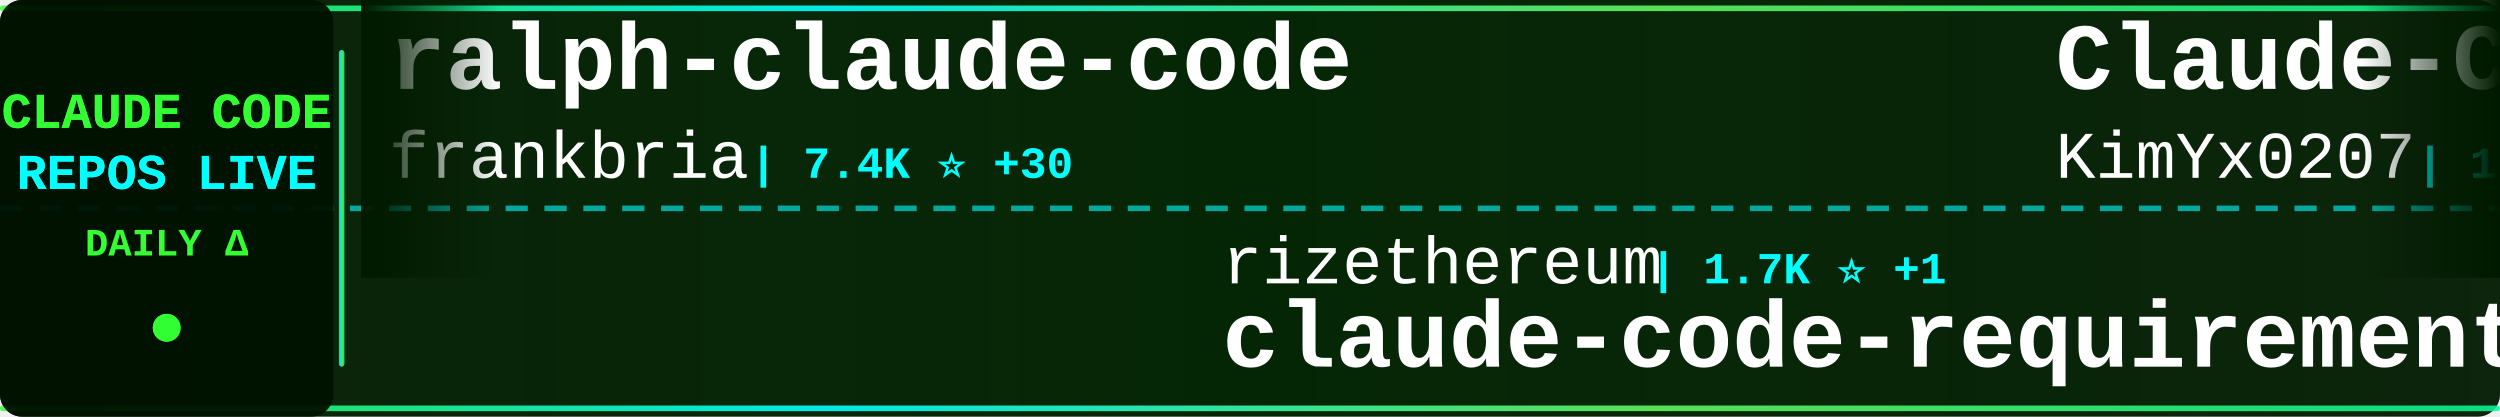
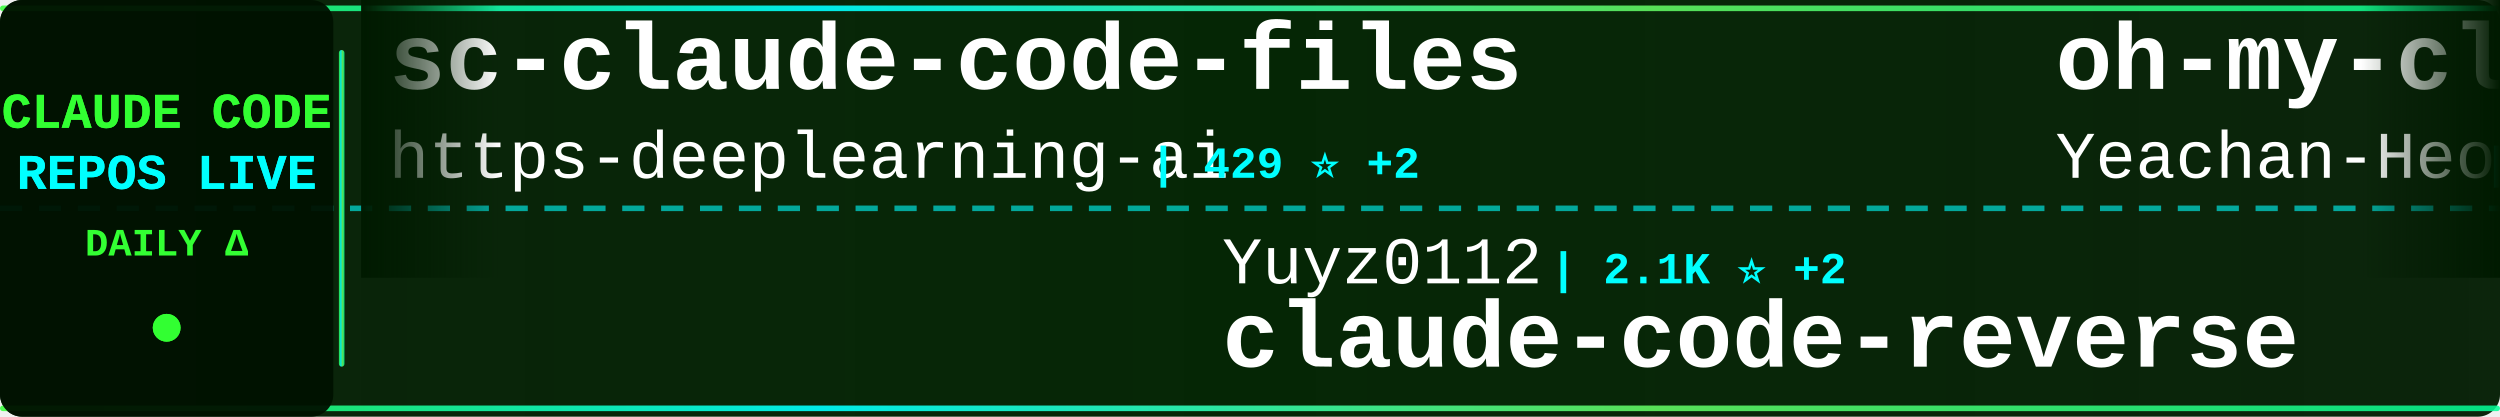
<svg xmlns="http://www.w3.org/2000/svg" width="900" height="150">
  <defs>
    <linearGradient id="tickerBg" x1="0%" y1="0%" x2="100%" y2="0%">
      <stop offset="0%" style="stop-color:#001a00;stop-opacity:0.95" />
      <stop offset="50%" style="stop-color:#002200;stop-opacity:0.98" />
      <stop offset="100%" style="stop-color:#001a00;stop-opacity:0.95" />
    </linearGradient>
    <linearGradient id="borderGrad" x1="0%" y1="0%" x2="100%" y2="0%">
      <stop offset="0%" style="stop-color:#33ff33;stop-opacity:0.85">
        <animate attributeName="stop-opacity" values="0.85;1;0.85" dur="2s" repeatCount="indefinite" />
      </stop>
      <stop offset="33%" style="stop-color:#00ffff;stop-opacity:0.9">
        <animate attributeName="stop-opacity" values="0.9;1;0.9" dur="2.2s" repeatCount="indefinite" />
      </stop>
      <stop offset="66%" style="stop-color:#66ff66;stop-opacity:0.85">
        <animate attributeName="stop-opacity" values="0.85;1;0.85" dur="1.8s" repeatCount="indefinite" />
      </stop>
      <stop offset="100%" style="stop-color:#00ff99;stop-opacity:0.85">
        <animate attributeName="stop-opacity" values="0.85;1;0.85" dur="2s" repeatCount="indefinite" />
      </stop>
    </linearGradient>
    <filter id="textGlow">
      <feGaussianBlur stdDeviation="0.1" result="coloredBlur" />
      <feMerge>
        <feMergeNode in="coloredBlur" />
        <feMergeNode in="SourceGraphic" />
      </feMerge>
    </filter>
    <filter id="metricGlow">
      <feGaussianBlur stdDeviation="0.2" result="coloredBlur" />
      <feMerge>
        <feMergeNode in="coloredBlur" />
        <feMergeNode in="SourceGraphic" />
      </feMerge>
    </filter>
    <linearGradient id="leftFade" x1="0%" y1="0%" x2="100%" y2="0%">
      <stop offset="0%" style="stop-color:#001a00;stop-opacity:1" />
      <stop offset="100%" style="stop-color:#001a00;stop-opacity:0" />
    </linearGradient>
    <linearGradient id="rightFade" x1="0%" y1="0%" x2="100%" y2="0%">
      <stop offset="0%" style="stop-color:#001a00;stop-opacity:0" />
      <stop offset="100%" style="stop-color:#001a00;stop-opacity:1" />
    </linearGradient>
  </defs>
  <rect width="900" height="150" fill="url(#tickerBg)" rx="8" />
  <rect x="0" y="2" width="900" height="2" fill="url(#borderGrad)" rx="1" />
  <rect x="0" y="146" width="900" height="2" fill="url(#borderGrad)" rx="1" />
  <line x1="0" y1="75" x2="900" y2="75" stroke="#00ffff" stroke-width="2" stroke-dasharray="8 6" opacity="0.6" />
  <rect x="0" y="0" width="120" height="150" fill="#001100" opacity="0.95" rx="8" />
  <text x="60" y="46" font-family="'Courier New', monospace" font-size="18" font-weight="bold" fill="#33ff33" text-anchor="middle" filter="url(#textGlow)">
    CLAUDE CODE
  </text>
  <text x="60" y="68" font-family="'Courier New', monospace" font-size="18" font-weight="bold" fill="#00ffff" text-anchor="middle" filter="url(#textGlow)">
    REPOS LIVE
  </text>
  <text x="60" y="92" font-family="'Courier New', monospace" font-size="14" font-weight="bold" fill="#33ff33" text-anchor="middle">
    DAILY Δ
  </text>
  <circle cx="60" cy="118" r="5" fill="#33ff33" filter="url(#metricGlow)">
    <animate attributeName="r" values="4;6;4" dur="1.5s" repeatCount="indefinite" />
    <animate attributeName="opacity" values="0.6;1;0.6" dur="1.5s" repeatCount="indefinite" />
  </circle>
  <rect x="122" y="18" width="2" height="114" fill="url(#borderGrad)" rx="1" />
  <clipPath id="tickerClip">
    <rect x="130" y="0" width="770" height="150" />
  </clipPath>
  <g clip-path="url(#tickerClip)">
    <g id="tickerItems">
      <animateTransform attributeName="transform" attributeType="XML" type="translate" from="0 0" to="-3000 0" dur="54s" repeatCount="indefinite" />
      <g transform="translate(0, 0)">
+         <text x="140" y="32" font-family="'Courier New', monospace" font-size="34" font-weight="bold" fill="#ffffff">sc-claude-code-files</text>
+         <text x="140" y="64" font-family="'Courier New', monospace" font-size="24" font-weight="normal" fill="#ffffff" opacity="1.0">https-deeplearning-ai</text>
+         <text x="414" y="64" font-family="'Courier New', monospace" font-size="16" font-weight="bold" fill="#00ffff"> | 429 ⭐ +2</text>
+       </g>
+       <g transform="translate(300, 0)">
+         <text x="140" y="102" font-family="'Courier New', monospace" font-size="24" font-weight="normal" fill="#ffffff" opacity="1.0">Yuyz0112</text>
+         <text x="258" y="102" font-family="'Courier New', monospace" font-size="16" font-weight="bold" fill="#00ffff"> | 2.1K ⭐ +2</text>
+         <text x="140" y="132" font-family="'Courier New', monospace" font-size="34" font-weight="bold" fill="#ffffff">claude-code-reverse</text>
+       </g>
+       <g transform="translate(600, 0)">
+         <text x="140" y="32" font-family="'Courier New', monospace" font-size="34" font-weight="bold" fill="#ffffff">oh-my-claudecode</text>
+         <text x="140" y="64" font-family="'Courier New', monospace" font-size="24" font-weight="normal" fill="#ffffff" opacity="1.0">Yeachan-Heo</text>
+         <text x="294" y="64" font-family="'Courier New', monospace" font-size="16" font-weight="bold" fill="#00ffff"> | 7.8K ⭐ +88</text>
+       </g>
+       <g transform="translate(900, 0)">
+         <text x="140" y="102" font-family="'Courier New', monospace" font-size="24" font-weight="normal" fill="#ffffff" opacity="1.0">jeremylongshore</text>
+         <text x="342" y="102" font-family="'Courier New', monospace" font-size="16" font-weight="bold" fill="#00ffff"> | 1.5K ⭐ +17</text>
+         <text x="140" y="132" font-family="'Courier New', monospace" font-size="34" font-weight="bold" fill="#ffffff">claude-code-plugins-plus...</text>
+       </g>
+       <g transform="translate(1200, 0)">
+         <text x="140" y="32" font-family="'Courier New', monospace" font-size="34" font-weight="bold" fill="#ffffff">idea-claude-code-gui</text>
+         <text x="140" y="64" font-family="'Courier New', monospace" font-size="24" font-weight="normal" fill="#ffffff" opacity="1.0">zhukunpenglinyutong</text>
+         <text x="390" y="64" font-family="'Courier New', monospace" font-size="16" font-weight="bold" fill="#00ffff"> | 1.4K ⭐ +16</text>
+       </g>
+       <g transform="translate(1500, 0)">
+         <text x="140" y="102" font-family="'Courier New', monospace" font-size="24" font-weight="normal" fill="#ffffff" opacity="1.0">anthropics</text>
+         <text x="282" y="102" font-family="'Courier New', monospace" font-size="16" font-weight="bold" fill="#00ffff"> | 72.0K ⭐ +629</text>
+         <text x="140" y="132" font-family="'Courier New', monospace" font-size="34" font-weight="bold" fill="#ffffff">claude-code</text>
+       </g>
+       <g transform="translate(1800, 0)">
+         <text x="140" y="32" font-family="'Courier New', monospace" font-size="34" font-weight="bold" fill="#ffffff">Personal_AI_Infrastructu...</text>
+         <text x="140" y="64" font-family="'Courier New', monospace" font-size="24" font-weight="normal" fill="#ffffff" opacity="1.0">danielmiessler</text>
+         <text x="330" y="64" font-family="'Courier New', monospace" font-size="16" font-weight="bold" fill="#00ffff"> | 9.3K ⭐ +43</text>
+       </g>
+       <g transform="translate(2100, 0)">
+         <text x="140" y="102" font-family="'Courier New', monospace" font-size="24" font-weight="normal" fill="#ffffff" opacity="1.0">OneRedOak</text>
+         <text x="270" y="102" font-family="'Courier New', monospace" font-size="16" font-weight="bold" fill="#00ffff"> | 3.7K ⭐ +4</text>
+         <text x="140" y="132" font-family="'Courier New', monospace" font-size="34" font-weight="bold" fill="#ffffff">claude-code-workflows</text>
+       </g>
+       <g transform="translate(2400, 0)">
        <text x="140" y="32" font-family="'Courier New', monospace" font-size="34" font-weight="bold" fill="#ffffff">ralph-claude-code</text>
        <text x="140" y="64" font-family="'Courier New', monospace" font-size="24" font-weight="normal" fill="#ffffff" opacity="1.0">frankbria</text>
-         <text x="270" y="64" font-family="'Courier New', monospace" font-size="16" font-weight="bold" fill="#00ffff"> | 7.4K ⭐ +30</text>
-       </g>
-       <g transform="translate(300, 0)">
-         <text x="140" y="102" font-family="'Courier New', monospace" font-size="24" font-weight="normal" fill="#ffffff" opacity="1.0">rizethereum</text>
-         <text x="294" y="102" font-family="'Courier New', monospace" font-size="16" font-weight="bold" fill="#00ffff"> | 1.7K ⭐ +1</text>
-         <text x="140" y="132" font-family="'Courier New', monospace" font-size="34" font-weight="bold" fill="#ffffff">claude-code-requirements...</text>
-       </g>
-       <g transform="translate(600, 0)">
-         <text x="140" y="32" font-family="'Courier New', monospace" font-size="34" font-weight="bold" fill="#ffffff">Claude-Code-x-OpenClaw-G...</text>
-         <text x="140" y="64" font-family="'Courier New', monospace" font-size="24" font-weight="normal" fill="#ffffff" opacity="1.0">KimYx0207</text>
-         <text x="270" y="64" font-family="'Courier New', monospace" font-size="16" font-weight="bold" fill="#00ffff"> | 1.8K ⭐ +350</text>
-       </g>
-       <g transform="translate(900, 0)">
-         <text x="140" y="102" font-family="'Courier New', monospace" font-size="24" font-weight="normal" fill="#ffffff" opacity="1.0">EveryInc</text>
-         <text x="258" y="102" font-family="'Courier New', monospace" font-size="16" font-weight="bold" fill="#00ffff"> | 9.7K ⭐ +33</text>
-         <text x="140" y="132" font-family="'Courier New', monospace" font-size="34" font-weight="bold" fill="#ffffff">compound-engineering-plu...</text>
-       </g>
-       <g transform="translate(1200, 0)">
-         <text x="140" y="32" font-family="'Courier New', monospace" font-size="34" font-weight="bold" fill="#ffffff">claude-coder</text>
-         <text x="140" y="64" font-family="'Courier New', monospace" font-size="24" font-weight="normal" fill="#ffffff" opacity="1.0">kodu-ai</text>
-         <text x="246" y="64" font-family="'Courier New', monospace" font-size="16" font-weight="bold" fill="#00ffff"> | 5.3K ⭐ +1</text>
-       </g>
-       <g transform="translate(1500, 0)">
-         <text x="140" y="102" font-family="'Courier New', monospace" font-size="24" font-weight="normal" fill="#ffffff" opacity="1.0">anomalyco</text>
-         <text x="270" y="102" font-family="'Courier New', monospace" font-size="16" font-weight="bold" fill="#00ffff"> | 113.1K ⭐ +668</text>
-         <text x="140" y="132" font-family="'Courier New', monospace" font-size="34" font-weight="bold" fill="#ffffff">opencode</text>
-       </g>
-       <g transform="translate(1800, 0)">
-         <text x="140" y="32" font-family="'Courier New', monospace" font-size="34" font-weight="bold" fill="#ffffff">claude-agent-sdk-python</text>
-         <text x="140" y="64" font-family="'Courier New', monospace" font-size="24" font-weight="normal" fill="#ffffff" opacity="1.0">anthropics</text>
-         <text x="282" y="64" font-family="'Courier New', monospace" font-size="16" font-weight="bold" fill="#00ffff"> | 5.1K ⭐ +30</text>
-       </g>
-       <g transform="translate(2100, 0)">
-         <text x="140" y="102" font-family="'Courier New', monospace" font-size="24" font-weight="normal" fill="#ffffff" opacity="1.0">Piebald-AI</text>
-         <text x="282" y="102" font-family="'Courier New', monospace" font-size="16" font-weight="bold" fill="#00ffff"> | 5.1K ⭐ +39</text>
-         <text x="140" y="132" font-family="'Courier New', monospace" font-size="34" font-weight="bold" fill="#ffffff">claude-code-system-promp...</text>
-       </g>
-       <g transform="translate(2400, 0)">
-         <text x="140" y="32" font-family="'Courier New', monospace" font-size="34" font-weight="bold" fill="#ffffff">oh-my-opencode</text>
-         <text x="140" y="64" font-family="'Courier New', monospace" font-size="24" font-weight="normal" fill="#ffffff" opacity="1.0">code-yeongyu</text>
-         <text x="306" y="64" font-family="'Courier New', monospace" font-size="16" font-weight="bold" fill="#00ffff"> | 35.6K ⭐ +390</text>
+         <text x="270" y="64" font-family="'Courier New', monospace" font-size="16" font-weight="bold" fill="#00ffff"> | 7.4K ⭐ +32</text>
      </g>
      <g transform="translate(2700, 0)">
-         <text x="140" y="102" font-family="'Courier New', monospace" font-size="24" font-weight="normal" fill="#ffffff" opacity="1.0">https-deeplearning-ai</text>
-         <text x="414" y="102" font-family="'Courier New', monospace" font-size="16" font-weight="bold" fill="#00ffff"> | 429 ⭐ +2</text>
-         <text x="140" y="132" font-family="'Courier New', monospace" font-size="34" font-weight="bold" fill="#ffffff">sc-claude-code-files</text>
+         <text x="140" y="102" font-family="'Courier New', monospace" font-size="24" font-weight="normal" fill="#ffffff" opacity="1.0">shareAI-lab</text>
+         <text x="294" y="102" font-family="'Courier New', monospace" font-size="16" font-weight="bold" fill="#00ffff"> | 19.6K ⭐ +294</text>
+         <text x="140" y="132" font-family="'Courier New', monospace" font-size="34" font-weight="bold" fill="#ffffff">learn-claude-code</text>
      </g>
      <g transform="translate(3000, 0)">
-         <text x="140" y="32" font-family="'Courier New', monospace" font-size="34" font-weight="bold" fill="#ffffff">ralph-claude-code</text>
-         <text x="140" y="64" font-family="'Courier New', monospace" font-size="24" font-weight="normal" fill="#ffffff" opacity="1.0">frankbria</text>
-         <text x="270" y="64" font-family="'Courier New', monospace" font-size="16" font-weight="bold" fill="#00ffff"> | 7.4K ⭐ +30</text>
+         <text x="140" y="32" font-family="'Courier New', monospace" font-size="34" font-weight="bold" fill="#ffffff">sc-claude-code-files</text>
+         <text x="140" y="64" font-family="'Courier New', monospace" font-size="24" font-weight="normal" fill="#ffffff" opacity="1.0">https-deeplearning-ai</text>
+         <text x="414" y="64" font-family="'Courier New', monospace" font-size="16" font-weight="bold" fill="#00ffff"> | 429 ⭐ +2</text>
      </g>
      <g transform="translate(3300, 0)">
-         <text x="140" y="102" font-family="'Courier New', monospace" font-size="24" font-weight="normal" fill="#ffffff" opacity="1.0">rizethereum</text>
-         <text x="294" y="102" font-family="'Courier New', monospace" font-size="16" font-weight="bold" fill="#00ffff"> | 1.7K ⭐ +1</text>
-         <text x="140" y="132" font-family="'Courier New', monospace" font-size="34" font-weight="bold" fill="#ffffff">claude-code-requirements...</text>
+         <text x="140" y="102" font-family="'Courier New', monospace" font-size="24" font-weight="normal" fill="#ffffff" opacity="1.0">Yuyz0112</text>
+         <text x="258" y="102" font-family="'Courier New', monospace" font-size="16" font-weight="bold" fill="#00ffff"> | 2.1K ⭐ +2</text>
+         <text x="140" y="132" font-family="'Courier New', monospace" font-size="34" font-weight="bold" fill="#ffffff">claude-code-reverse</text>
      </g>
      <g transform="translate(3600, 0)">
-         <text x="140" y="32" font-family="'Courier New', monospace" font-size="34" font-weight="bold" fill="#ffffff">Claude-Code-x-OpenClaw-G...</text>
-         <text x="140" y="64" font-family="'Courier New', monospace" font-size="24" font-weight="normal" fill="#ffffff" opacity="1.0">KimYx0207</text>
-         <text x="270" y="64" font-family="'Courier New', monospace" font-size="16" font-weight="bold" fill="#00ffff"> | 1.8K ⭐ +350</text>
+         <text x="140" y="32" font-family="'Courier New', monospace" font-size="34" font-weight="bold" fill="#ffffff">oh-my-claudecode</text>
+         <text x="140" y="64" font-family="'Courier New', monospace" font-size="24" font-weight="normal" fill="#ffffff" opacity="1.0">Yeachan-Heo</text>
+         <text x="294" y="64" font-family="'Courier New', monospace" font-size="16" font-weight="bold" fill="#00ffff"> | 7.8K ⭐ +88</text>
      </g>
      <g transform="translate(3900, 0)">
-         <text x="140" y="102" font-family="'Courier New', monospace" font-size="24" font-weight="normal" fill="#ffffff" opacity="1.0">EveryInc</text>
-         <text x="258" y="102" font-family="'Courier New', monospace" font-size="16" font-weight="bold" fill="#00ffff"> | 9.7K ⭐ +33</text>
-         <text x="140" y="132" font-family="'Courier New', monospace" font-size="34" font-weight="bold" fill="#ffffff">compound-engineering-plu...</text>
+         <text x="140" y="102" font-family="'Courier New', monospace" font-size="24" font-weight="normal" fill="#ffffff" opacity="1.0">jeremylongshore</text>
+         <text x="342" y="102" font-family="'Courier New', monospace" font-size="16" font-weight="bold" fill="#00ffff"> | 1.5K ⭐ +17</text>
+         <text x="140" y="132" font-family="'Courier New', monospace" font-size="34" font-weight="bold" fill="#ffffff">claude-code-plugins-plus...</text>
      </g>
    </g>
  </g>
  <rect x="130" y="0" width="50" height="100" fill="url(#leftFade)" />
  <rect x="850" y="0" width="50" height="100" fill="url(#rightFade)" />
</svg>
